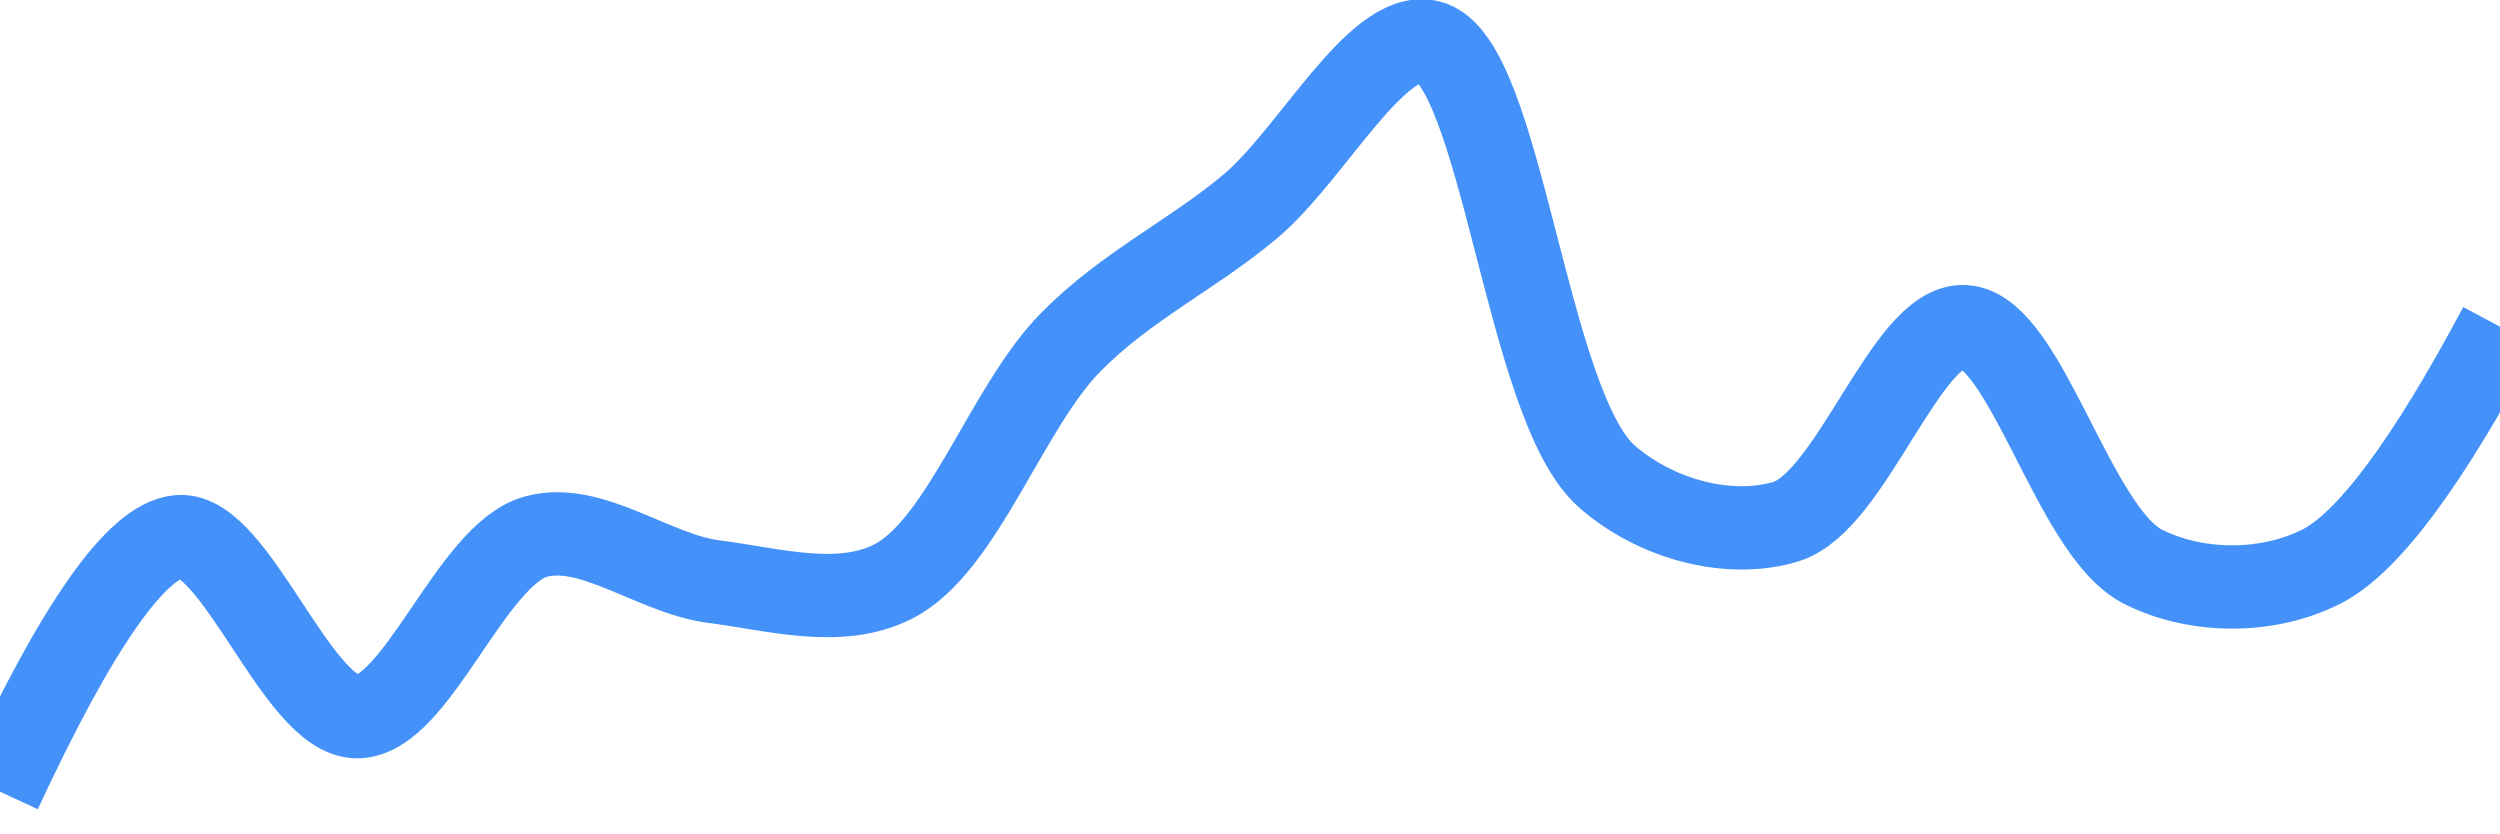
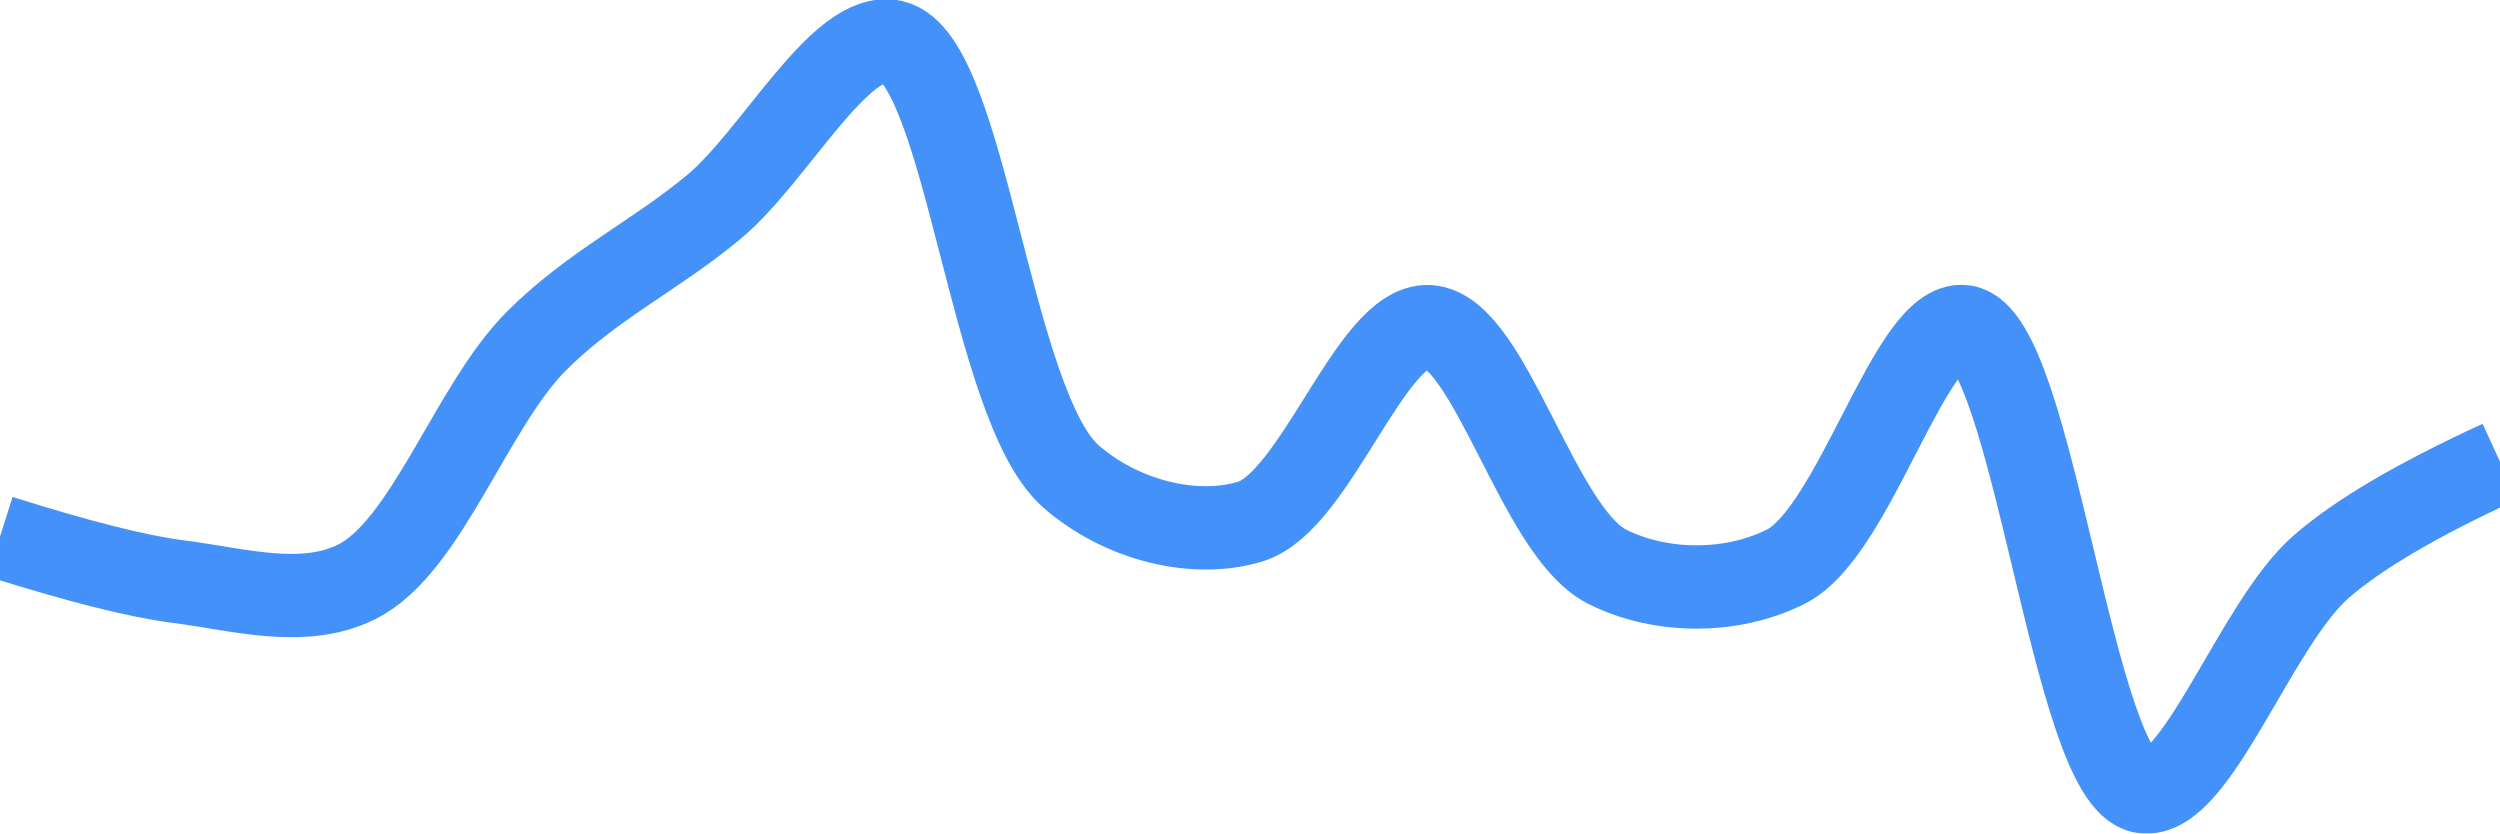
<svg xmlns="http://www.w3.org/2000/svg" class="main-svg" width="60" height="20" style="" viewBox="0 0 60 20">
  <rect x="0" y="0" width="60" height="20" style="fill: rgb(0, 0, 0); fill-opacity: 0;" />
-   <defs id="defs-cff2b4">
+   <defs id="defs-33b04d">
    <g class="clips">
-       <clipPath id="clipcff2b4xyplot" class="plotclip">
+       <clipPath id="clip33b04dxyplot" class="plotclip">
        <rect width="60" height="20" />
      </clipPath>
-       <clipPath class="axesclip" id="clipcff2b4x">
+       <clipPath class="axesclip" id="clip33b04dx">
        <rect x="0" y="0" width="60" height="20" />
      </clipPath>
-       <clipPath class="axesclip" id="clipcff2b4y">
+       <clipPath class="axesclip" id="clip33b04dy">
        <rect x="0" y="0" width="60" height="20" />
      </clipPath>
-       <clipPath class="axesclip" id="clipcff2b4xy">
+       <clipPath class="axesclip" id="clip33b04dxy">
        <rect x="0" y="0" width="60" height="20" />
      </clipPath>
    </g>
    <g class="gradients" />
    <g class="patterns" />
  </defs>
  <g class="bglayer">
    <rect class="bg" x="0" y="0" width="60" height="20" style="fill: rgb(0, 0, 0); fill-opacity: 0; stroke-width: 0;" />
  </g>
  <g class="layer-below">
    <g class="imagelayer" />
    <g class="shapelayer" />
  </g>
  <g class="cartesianlayer">
    <g class="subplot xy">
      <g class="layer-subplot">
        <g class="shapelayer" />
        <g class="imagelayer" />
      </g>
      <g class="minor-gridlayer">
        <g class="x" />
        <g class="y" />
      </g>
      <g class="gridlayer">
        <g class="x" />
        <g class="y" />
      </g>
      <g class="zerolinelayer" />
      <g class="layer-between">
        <g class="shapelayer" />
        <g class="imagelayer" />
      </g>
      <path class="xlines-below" />
      <path class="ylines-below" />
      <g class="overlines-below" />
      <g class="xaxislayer-below" />
      <g class="yaxislayer-below" />
      <g class="overaxes-below" />
      <g class="overplot">
-         <g class="xy" transform="" clip-path="url(#clipcff2b4xyplot)">
+         <g class="xy" transform="" clip-path="url(#clip33b04dxyplot)">
          <g class="scatterlayer mlayer">
-             <g class="trace scatter traced5ca54" style="stroke-miterlimit: 2; opacity: 1;">
+             <g class="trace scatter trace92ebf3" style="stroke-miterlimit: 2; opacity: 1;">
              <g class="fills" />
              <g class="errorbars" />
              <g class="lines">
-                 <path class="js-line" d="M0,19Q2.78,13.01 4.29,12.88C5.65,12.76 7.14,17.2 8.57,17.2C10,17.2 11.3,13.31 12.86,12.88C14.19,12.51 15.7,13.78 17.14,13.96C18.56,14.14 20.14,14.61 21.43,13.96C23.1,13.12 24.16,9.76 25.71,8.2C27.05,6.85 28.6,6.13 30,4.96C31.46,3.74 33.03,0.72 34.29,1C36.04,1.39 36.62,9.75 38.57,11.44C39.79,12.5 41.54,12.92 42.86,12.52C44.44,12.04 45.75,7.77 47.14,7.84C48.62,7.91 49.76,12.76 51.43,13.6C52.72,14.25 54.42,14.25 55.71,13.6Q57.38,12.76 60,7.84" style="vector-effect: none; fill: none; stroke: rgb(68, 146, 249); stroke-opacity: 1; stroke-width: 2px; opacity: 1;" />
+                 <path class="js-line" d="M0,12.88Q2.85,13.78 4.29,13.96C5.71,14.14 7.28,14.61 8.57,13.96C10.24,13.12 11.31,9.76 12.86,8.2C14.2,6.85 15.74,6.13 17.14,4.96C18.6,3.74 20.17,0.72 21.43,1C23.18,1.39 23.76,9.75 25.71,11.44C26.93,12.5 28.68,12.92 30,12.52C31.58,12.05 32.9,7.77 34.29,7.84C35.76,7.92 36.9,12.76 38.57,13.6C39.86,14.25 41.57,14.25 42.86,13.6C44.53,12.76 45.85,7.66 47.14,7.84C48.8,8.07 49.74,18.74 51.43,19C52.71,19.2 54.14,14.96 55.71,13.6Q57.04,12.44 60,11.08" style="vector-effect: none; fill: none; stroke: rgb(68, 146, 249); stroke-opacity: 1; stroke-width: 2px; opacity: 1;" />
              </g>
              <g class="points" />
              <g class="text" />
            </g>
          </g>
        </g>
      </g>
      <path class="xlines-above crisp" d="M0,0" style="fill: none;" />
      <path class="ylines-above crisp" d="M0,0" style="fill: none;" />
      <g class="overlines-above" />
      <g class="xaxislayer-above" />
      <g class="yaxislayer-above" />
      <g class="overaxes-above" />
    </g>
  </g>
  <g class="polarlayer" />
  <g class="smithlayer" />
  <g class="ternarylayer" />
  <g class="geolayer" />
  <g class="funnelarealayer" />
  <g class="pielayer" />
  <g class="iciclelayer" />
  <g class="treemaplayer" />
  <g class="sunburstlayer" />
  <g class="glimages" />
-   <defs id="topdefs-cff2b4">
+   <defs id="topdefs-33b04d">
    <g class="clips" />
  </defs>
  <g class="layer-above">
    <g class="imagelayer" />
    <g class="shapelayer" />
  </g>
  <g class="infolayer">
    <g class="g-gtitle" />
  </g>
</svg>
